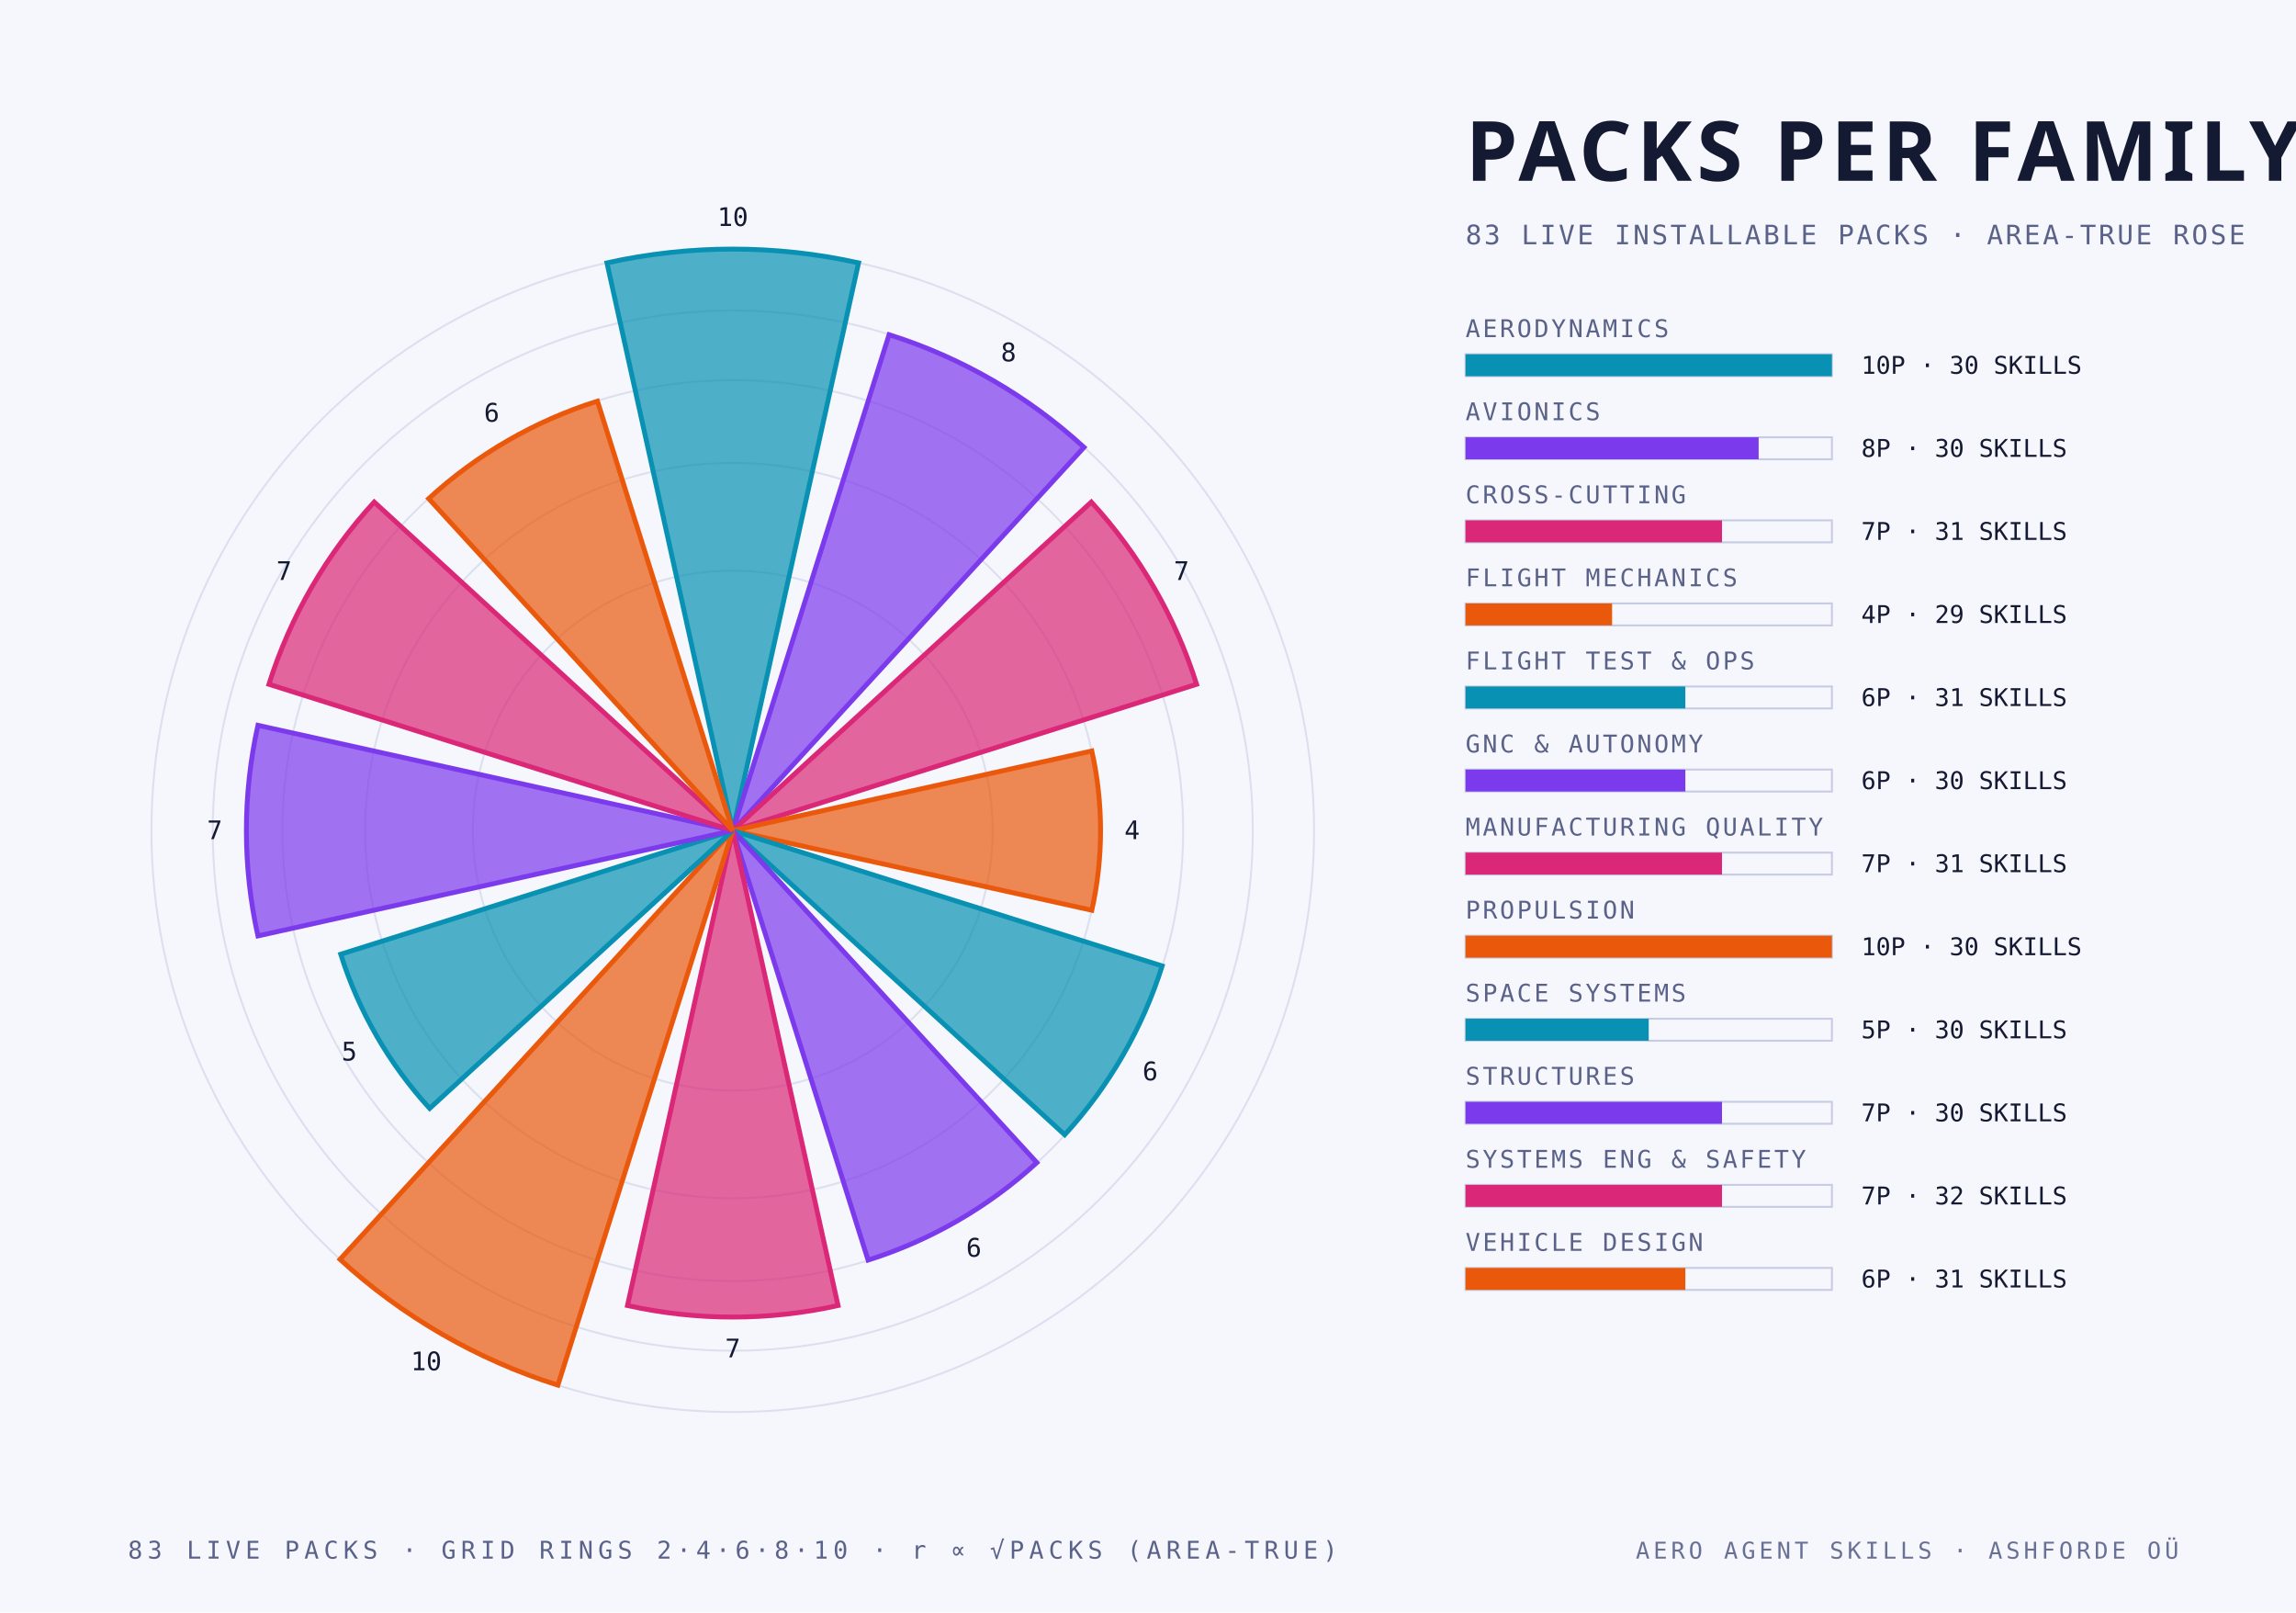
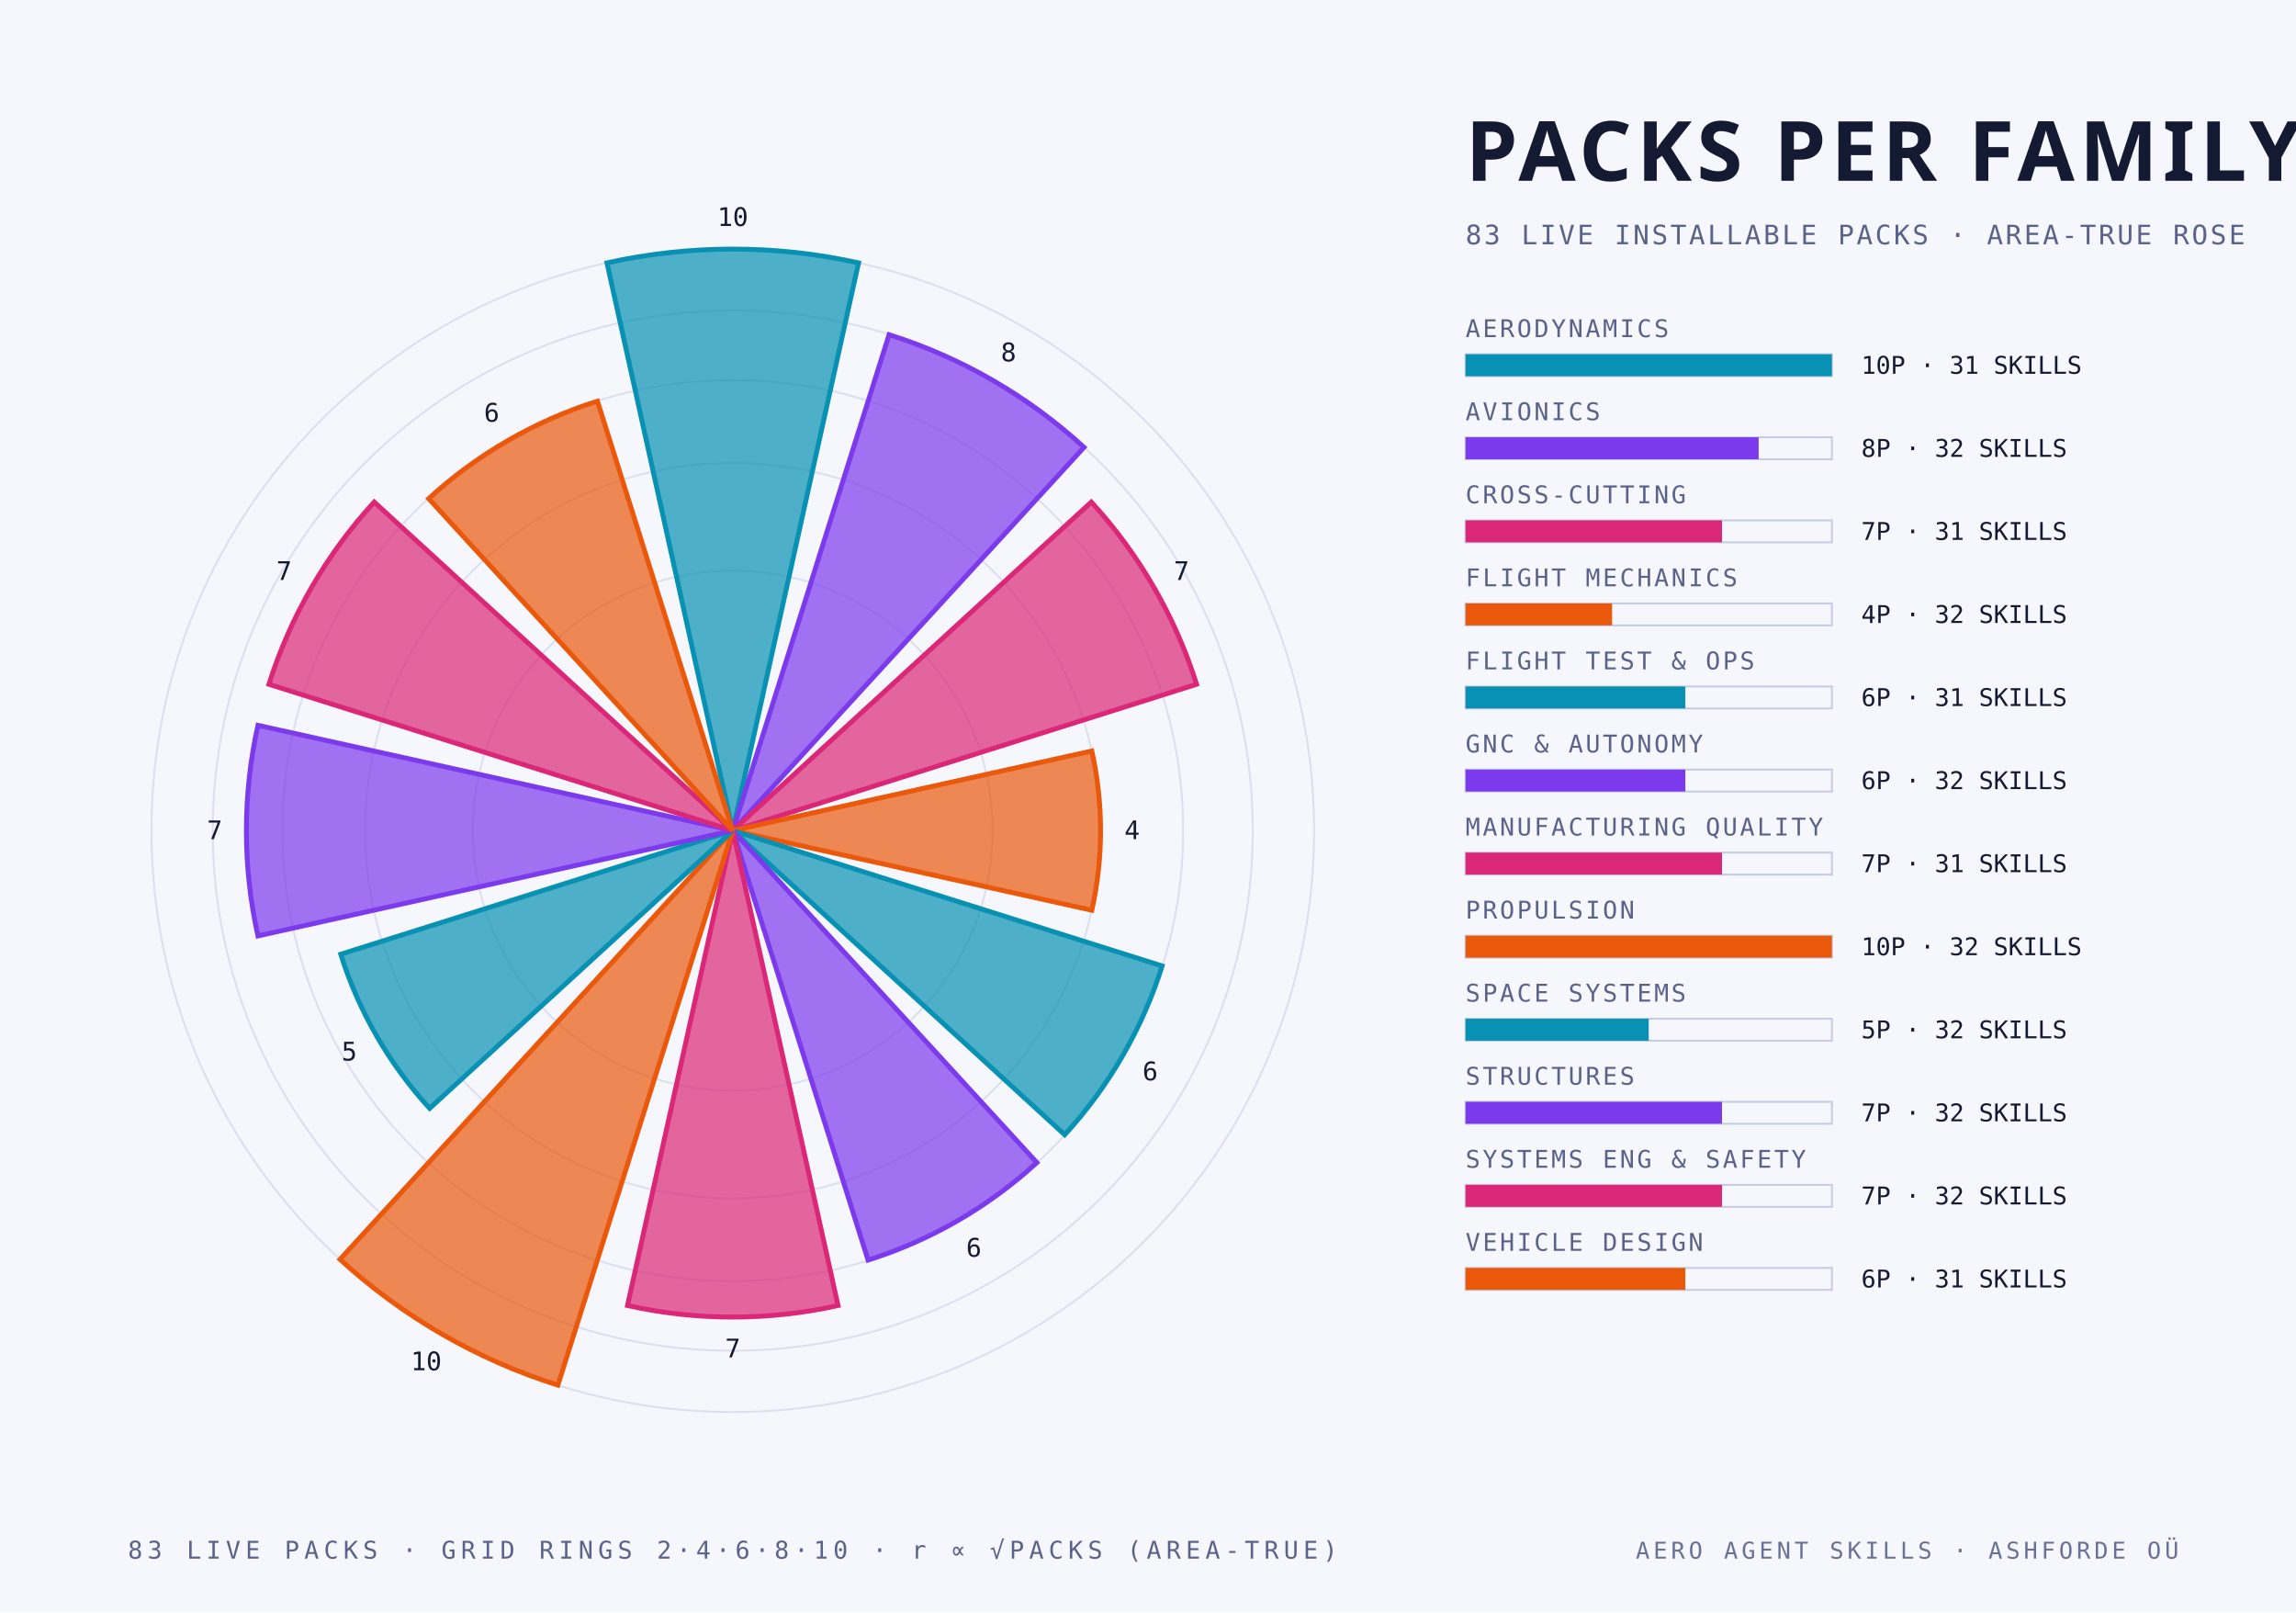
<svg xmlns="http://www.w3.org/2000/svg" width="940" height="660" viewBox="0 0 940 660">
  <style>
    .mono { font-family: "JetBrains Mono", "IBM Plex Mono", "Menlo", monospace; }
    .cond { font-family: "Barlow Condensed", "DIN Condensed", "Arial Narrow", sans-serif; font-weight: 700; text-transform: uppercase; }
    .serif { font-family: "Instrument Serif", Georgia, serif; font-style: italic; }
  </style>
  <rect width="940" height="660" fill="#f6f7fc" />
  <circle cx="300" cy="340" r="106.4" fill="none" stroke="#c6cce4" stroke-width="0.8" stroke-opacity="0.55" />
  <circle cx="300" cy="340" r="150.5" fill="none" stroke="#c6cce4" stroke-width="0.8" stroke-opacity="0.55" />
  <circle cx="300" cy="340" r="184.4" fill="none" stroke="#c6cce4" stroke-width="0.8" stroke-opacity="0.55" />
  <circle cx="300" cy="340" r="212.9" fill="none" stroke="#c6cce4" stroke-width="0.8" stroke-opacity="0.55" />
  <circle cx="300" cy="340" r="238.0" fill="none" stroke="#c6cce4" stroke-width="0.8" stroke-opacity="0.55" />
  <path d="M 300 340 L 248.5 107.6 A 238.0 238.0 0 0 1 351.5 107.6 Z" fill="#0891b2" fill-opacity="0.70" stroke="#0891b2" stroke-width="2" />
  <text class="mono" x="300.0" y="92.5" text-anchor="middle" font-size="10.5" fill="#151a33">10</text>
  <path d="M 300 340 L 364.0 137.0 A 212.9 212.9 0 0 1 443.8 183.1 Z" fill="#7c3aed" fill-opacity="0.70" stroke="#7c3aed" stroke-width="2" />
  <text class="mono" x="412.9" y="147.9" text-anchor="middle" font-size="10.5" fill="#151a33">8</text>
  <path d="M 300 340 L 446.8 205.5 A 199.1 199.1 0 0 1 489.9 280.1 Z" fill="#db2777" fill-opacity="0.70" stroke="#db2777" stroke-width="2" />
  <text class="mono" x="483.7" y="237.4" text-anchor="middle" font-size="10.5" fill="#151a33">7</text>
  <path d="M 300 340 L 447.0 307.4 A 150.5 150.5 0 0 1 447.0 372.6 Z" fill="#ea580c" fill-opacity="0.70" stroke="#ea580c" stroke-width="2" />
  <text class="mono" x="463.5" y="343.5" text-anchor="middle" font-size="10.5" fill="#151a33">4</text>
  <path d="M 300 340 L 475.8 395.4 A 184.4 184.4 0 0 1 435.9 464.5 Z" fill="#0891b2" fill-opacity="0.70" stroke="#0891b2" stroke-width="2" />
  <text class="mono" x="470.9" y="442.2" text-anchor="middle" font-size="10.5" fill="#151a33">6</text>
  <path d="M 300 340 L 424.5 475.9 A 184.4 184.4 0 0 1 355.4 515.8 Z" fill="#7c3aed" fill-opacity="0.70" stroke="#7c3aed" stroke-width="2" />
  <text class="mono" x="398.7" y="514.4" text-anchor="middle" font-size="10.5" fill="#151a33">6</text>
  <path d="M 300 340 L 343.1 534.4 A 199.1 199.1 0 0 1 256.9 534.4 Z" fill="#db2777" fill-opacity="0.70" stroke="#db2777" stroke-width="2" />
  <text class="mono" x="300.0" y="555.6" text-anchor="middle" font-size="10.5" fill="#151a33">7</text>
  <path d="M 300 340 L 228.4 567.0 A 238.0 238.0 0 0 1 139.2 515.5 Z" fill="#ea580c" fill-opacity="0.70" stroke="#ea580c" stroke-width="2" />
  <text class="mono" x="174.5" y="560.9" text-anchor="middle" font-size="10.5" fill="#151a33">10</text>
  <path d="M 300 340 L 175.9 453.7 A 168.3 168.3 0 0 1 139.5 390.6 Z" fill="#0891b2" fill-opacity="0.70" stroke="#0891b2" stroke-width="2" />
  <text class="mono" x="143.0" y="434.1" text-anchor="middle" font-size="10.5" fill="#151a33">5</text>
  <path d="M 300 340 L 105.6 383.1 A 199.1 199.1 0 0 1 105.6 296.9 Z" fill="#7c3aed" fill-opacity="0.70" stroke="#7c3aed" stroke-width="2" />
  <text class="mono" x="87.9" y="343.5" text-anchor="middle" font-size="10.5" fill="#151a33">7</text>
  <path d="M 300 340 L 110.1 280.1 A 199.1 199.1 0 0 1 153.2 205.5 Z" fill="#db2777" fill-opacity="0.70" stroke="#db2777" stroke-width="2" />
  <text class="mono" x="116.3" y="237.4" text-anchor="middle" font-size="10.5" fill="#151a33">7</text>
  <path d="M 300 340 L 175.5 204.1 A 184.4 184.4 0 0 1 244.6 164.2 Z" fill="#ea580c" fill-opacity="0.70" stroke="#ea580c" stroke-width="2" />
  <text class="mono" x="201.3" y="172.6" text-anchor="middle" font-size="10.5" fill="#151a33">6</text>
  <text class="cond" x="600.0" y="74.0" text-anchor="start" font-size="34" fill="#151a33" letter-spacing="2">PACKS PER FAMILY</text>
  <text class="mono" x="600.0" y="100.0" text-anchor="start" font-size="11" fill="#5a6289" letter-spacing="1">83 LIVE INSTALLABLE PACKS · AREA-TRUE ROSE</text>
  <text class="mono" x="600.0" y="138.0" text-anchor="start" font-size="10" fill="#5a6289" letter-spacing="1">AERODYNAMICS</text>
  <rect x="600" y="145" width="150" height="9" fill="none" stroke="#c6cce4" stroke-width="0.8" />
  <rect x="600" y="145" width="150.0" height="9" fill="#0891b2" />
-   <text class="mono" x="762.0" y="153.0" text-anchor="start" font-size="10" fill="#151a33">10P · 30 SKILLS</text>
+   <text class="mono" x="762.0" y="153.0" text-anchor="start" font-size="10" fill="#151a33">10P · 31 SKILLS</text>
  <text class="mono" x="600.0" y="172.0" text-anchor="start" font-size="10" fill="#5a6289" letter-spacing="1">AVIONICS</text>
  <rect x="600" y="179" width="150" height="9" fill="none" stroke="#c6cce4" stroke-width="0.8" />
  <rect x="600" y="179" width="120.0" height="9" fill="#7c3aed" />
-   <text class="mono" x="762.0" y="187.0" text-anchor="start" font-size="10" fill="#151a33">8P · 30 SKILLS</text>
+   <text class="mono" x="762.0" y="187.0" text-anchor="start" font-size="10" fill="#151a33">8P · 32 SKILLS</text>
  <text class="mono" x="600.0" y="206.0" text-anchor="start" font-size="10" fill="#5a6289" letter-spacing="1">CROSS-CUTTING</text>
  <rect x="600" y="213" width="150" height="9" fill="none" stroke="#c6cce4" stroke-width="0.8" />
  <rect x="600" y="213" width="105.0" height="9" fill="#db2777" />
  <text class="mono" x="762.0" y="221.0" text-anchor="start" font-size="10" fill="#151a33">7P · 31 SKILLS</text>
  <text class="mono" x="600.0" y="240.0" text-anchor="start" font-size="10" fill="#5a6289" letter-spacing="1">FLIGHT MECHANICS</text>
  <rect x="600" y="247" width="150" height="9" fill="none" stroke="#c6cce4" stroke-width="0.8" />
  <rect x="600" y="247" width="60.0" height="9" fill="#ea580c" />
-   <text class="mono" x="762.0" y="255.0" text-anchor="start" font-size="10" fill="#151a33">4P · 29 SKILLS</text>
+   <text class="mono" x="762.0" y="255.0" text-anchor="start" font-size="10" fill="#151a33">4P · 32 SKILLS</text>
  <text class="mono" x="600.0" y="274.0" text-anchor="start" font-size="10" fill="#5a6289" letter-spacing="1">FLIGHT TEST &amp; OPS</text>
  <rect x="600" y="281" width="150" height="9" fill="none" stroke="#c6cce4" stroke-width="0.8" />
  <rect x="600" y="281" width="90.0" height="9" fill="#0891b2" />
  <text class="mono" x="762.0" y="289.0" text-anchor="start" font-size="10" fill="#151a33">6P · 31 SKILLS</text>
  <text class="mono" x="600.0" y="308.0" text-anchor="start" font-size="10" fill="#5a6289" letter-spacing="1">GNC &amp; AUTONOMY</text>
  <rect x="600" y="315" width="150" height="9" fill="none" stroke="#c6cce4" stroke-width="0.8" />
  <rect x="600" y="315" width="90.0" height="9" fill="#7c3aed" />
-   <text class="mono" x="762.0" y="323.0" text-anchor="start" font-size="10" fill="#151a33">6P · 30 SKILLS</text>
+   <text class="mono" x="762.0" y="323.0" text-anchor="start" font-size="10" fill="#151a33">6P · 32 SKILLS</text>
  <text class="mono" x="600.0" y="342.0" text-anchor="start" font-size="10" fill="#5a6289" letter-spacing="1">MANUFACTURING QUALITY</text>
  <rect x="600" y="349" width="150" height="9" fill="none" stroke="#c6cce4" stroke-width="0.8" />
  <rect x="600" y="349" width="105.0" height="9" fill="#db2777" />
  <text class="mono" x="762.0" y="357.0" text-anchor="start" font-size="10" fill="#151a33">7P · 31 SKILLS</text>
  <text class="mono" x="600.0" y="376.0" text-anchor="start" font-size="10" fill="#5a6289" letter-spacing="1">PROPULSION</text>
  <rect x="600" y="383" width="150" height="9" fill="none" stroke="#c6cce4" stroke-width="0.8" />
  <rect x="600" y="383" width="150.0" height="9" fill="#ea580c" />
-   <text class="mono" x="762.0" y="391.0" text-anchor="start" font-size="10" fill="#151a33">10P · 30 SKILLS</text>
+   <text class="mono" x="762.0" y="391.0" text-anchor="start" font-size="10" fill="#151a33">10P · 32 SKILLS</text>
  <text class="mono" x="600.0" y="410.0" text-anchor="start" font-size="10" fill="#5a6289" letter-spacing="1">SPACE SYSTEMS</text>
  <rect x="600" y="417" width="150" height="9" fill="none" stroke="#c6cce4" stroke-width="0.8" />
  <rect x="600" y="417" width="75.0" height="9" fill="#0891b2" />
-   <text class="mono" x="762.0" y="425.0" text-anchor="start" font-size="10" fill="#151a33">5P · 30 SKILLS</text>
+   <text class="mono" x="762.0" y="425.0" text-anchor="start" font-size="10" fill="#151a33">5P · 32 SKILLS</text>
  <text class="mono" x="600.0" y="444.0" text-anchor="start" font-size="10" fill="#5a6289" letter-spacing="1">STRUCTURES</text>
  <rect x="600" y="451" width="150" height="9" fill="none" stroke="#c6cce4" stroke-width="0.8" />
  <rect x="600" y="451" width="105.0" height="9" fill="#7c3aed" />
-   <text class="mono" x="762.0" y="459.0" text-anchor="start" font-size="10" fill="#151a33">7P · 30 SKILLS</text>
+   <text class="mono" x="762.0" y="459.0" text-anchor="start" font-size="10" fill="#151a33">7P · 32 SKILLS</text>
  <text class="mono" x="600.0" y="478.0" text-anchor="start" font-size="10" fill="#5a6289" letter-spacing="1">SYSTEMS ENG &amp; SAFETY</text>
  <rect x="600" y="485" width="150" height="9" fill="none" stroke="#c6cce4" stroke-width="0.8" />
  <rect x="600" y="485" width="105.0" height="9" fill="#db2777" />
  <text class="mono" x="762.0" y="493.0" text-anchor="start" font-size="10" fill="#151a33">7P · 32 SKILLS</text>
  <text class="mono" x="600.0" y="512.0" text-anchor="start" font-size="10" fill="#5a6289" letter-spacing="1">VEHICLE DESIGN</text>
  <rect x="600" y="519" width="150" height="9" fill="none" stroke="#c6cce4" stroke-width="0.8" />
  <rect x="600" y="519" width="90.0" height="9" fill="#ea580c" />
  <text class="mono" x="762.0" y="527.0" text-anchor="start" font-size="10" fill="#151a33">6P · 31 SKILLS</text>
  <text class="mono" x="300.0" y="638.0" text-anchor="middle" font-size="10" fill="#5a6289" letter-spacing="2">83 LIVE PACKS · GRID RINGS 2·4·6·8·10 · r ∝ √PACKS (AREA-TRUE)</text>
  <text class="mono" x="892.0" y="638.0" text-anchor="end" font-size="9.5" fill="#5a6289" letter-spacing="1.5" opacity="0.9">AERO AGENT SKILLS · ASHFORDE OÜ</text>
</svg>
